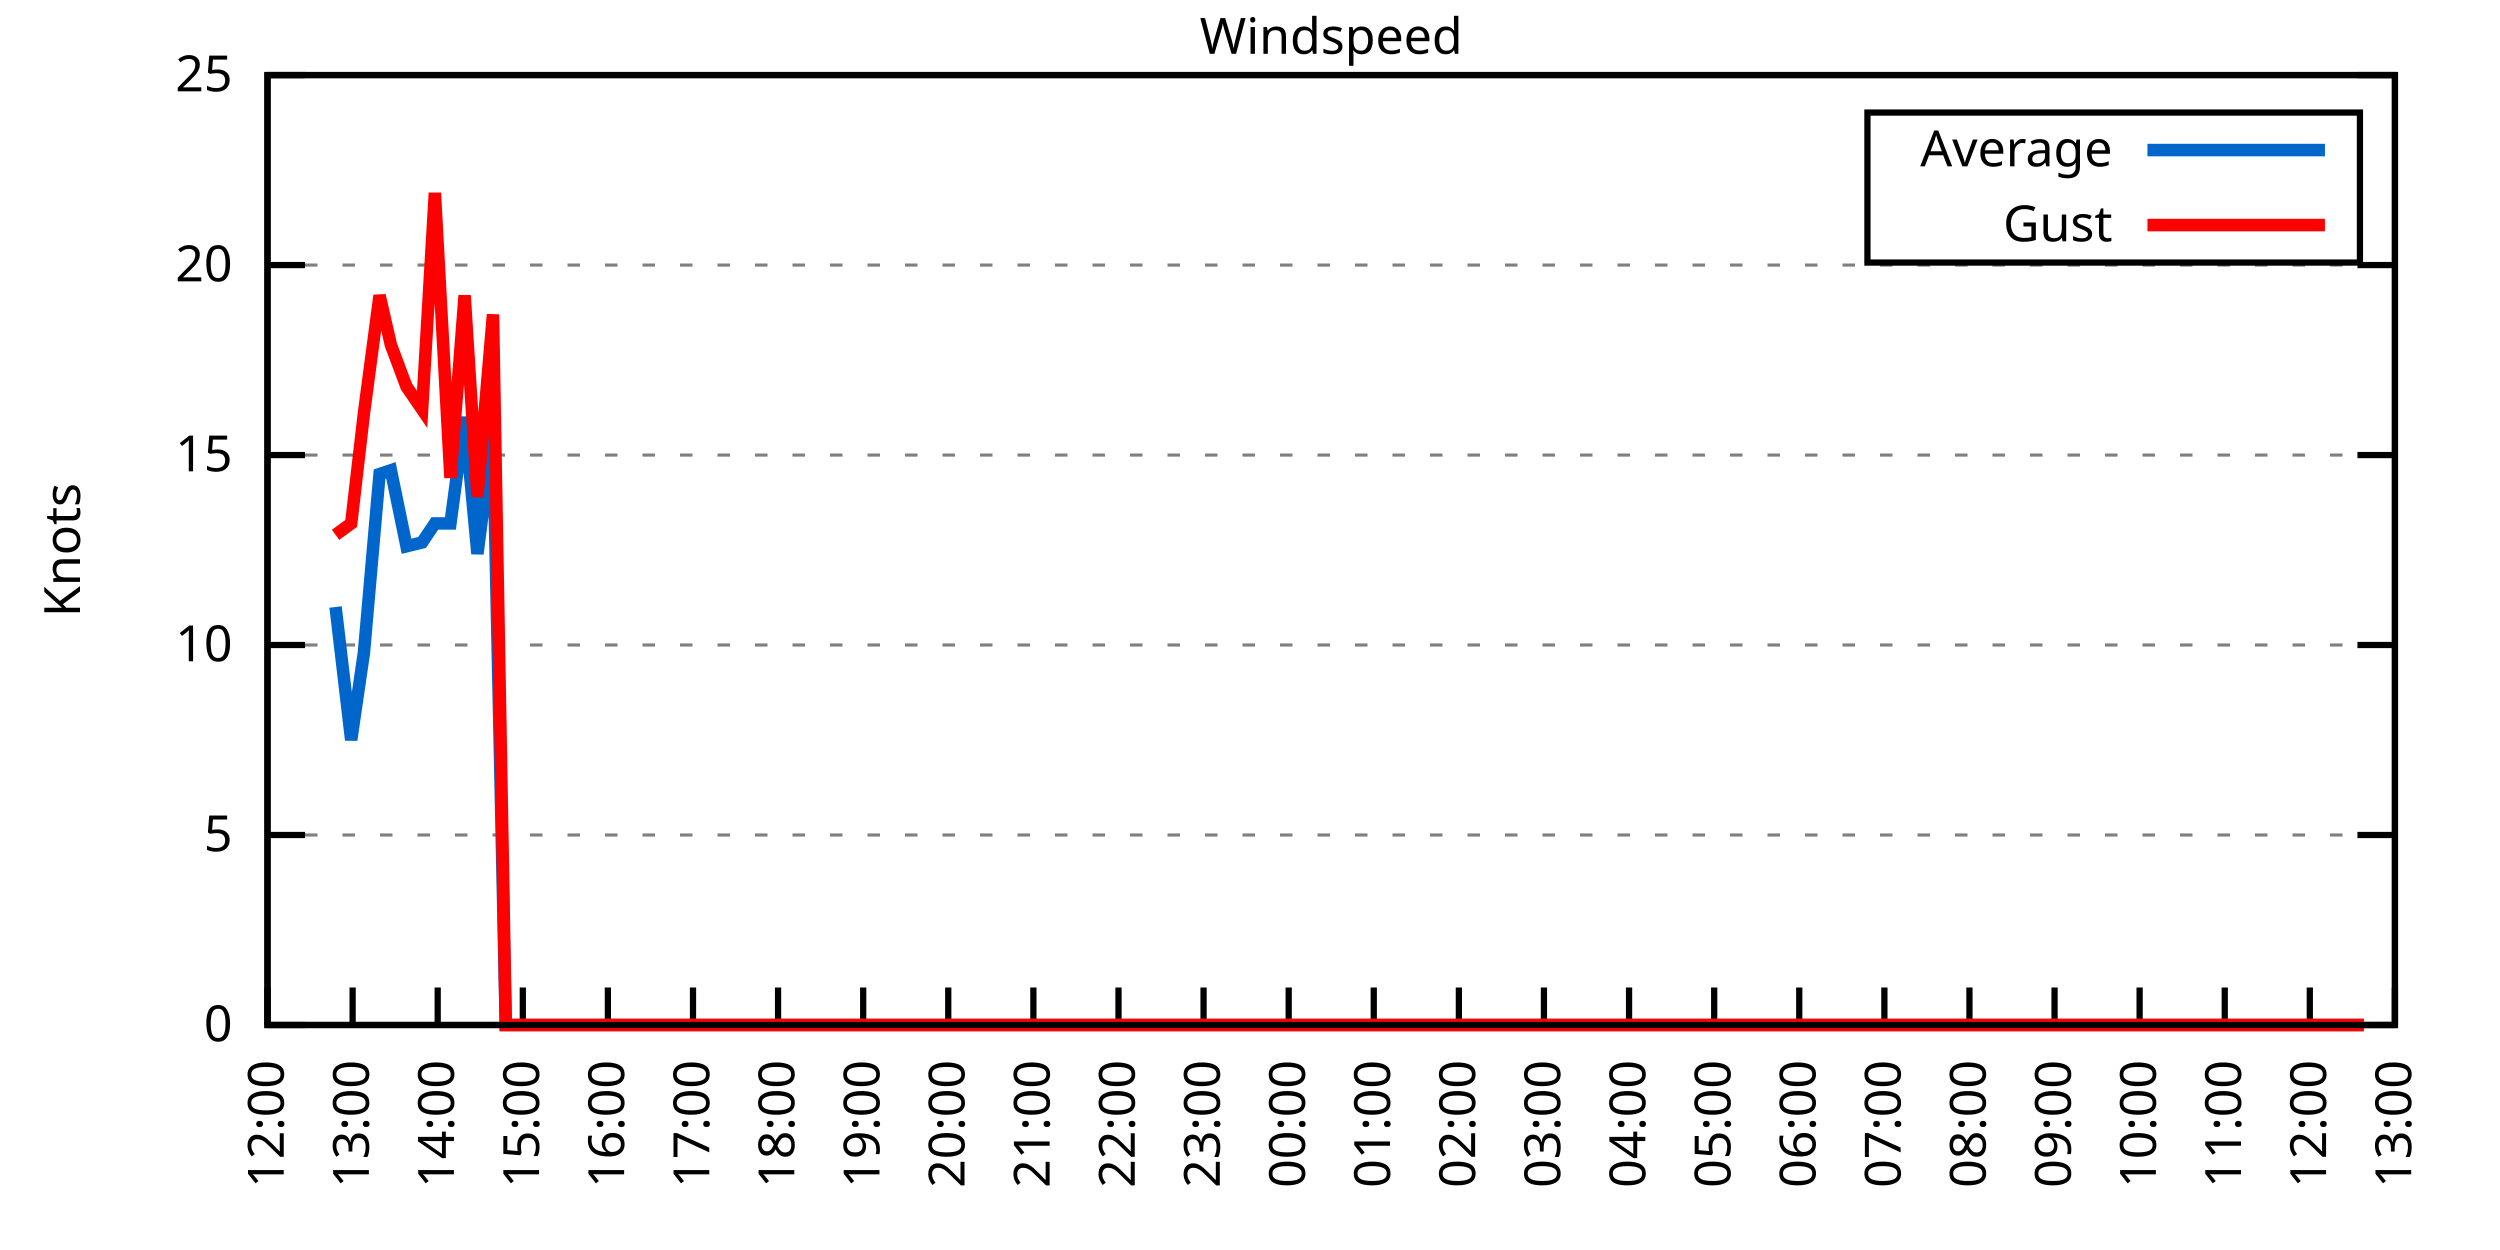
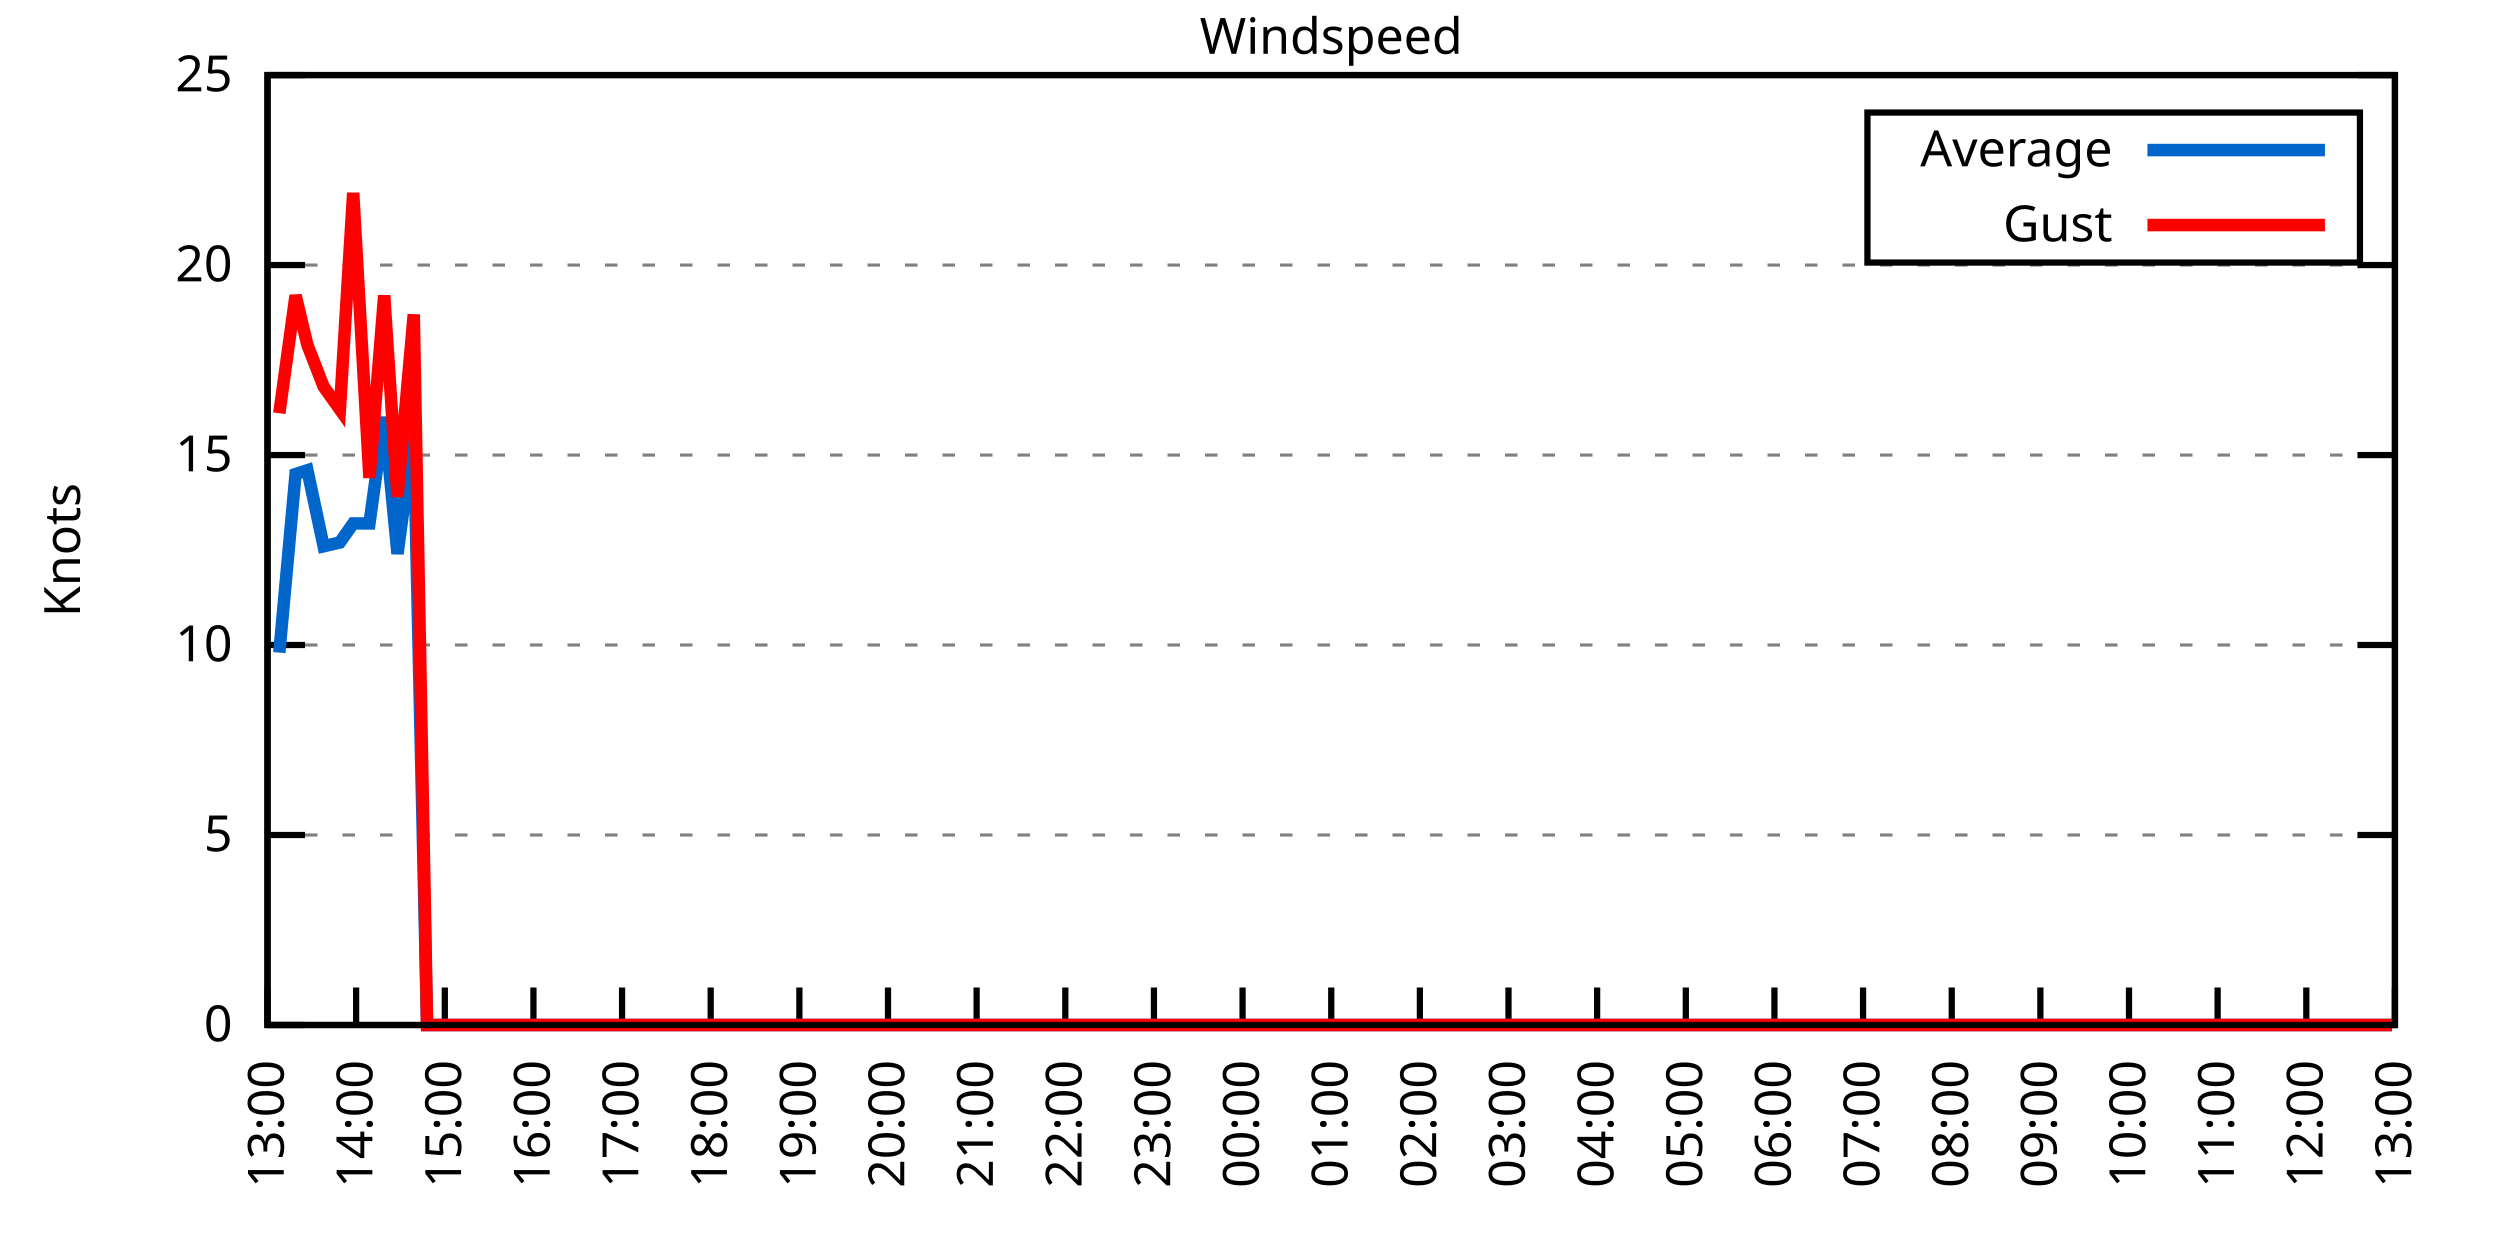
<svg xmlns="http://www.w3.org/2000/svg" xmlns:xlink="http://www.w3.org/1999/xlink" width="400" height="200" viewBox="0 0 400 200">
  <g id="gnuplot_canvas">
    <rect x="0" y="0" width="400" height="200" fill="none" />
    <defs>
      <circle id="gpDot" r="0.5" stroke-width="0.5" stroke="currentColor" />
      <path id="gpPt0" stroke-width="0.333" stroke="currentColor" d="M-1,0 h2 M0,-1 v2" />
      <path id="gpPt1" stroke-width="0.333" stroke="currentColor" d="M-1,-1 L1,1 M1,-1 L-1,1" />
      <path id="gpPt2" stroke-width="0.333" stroke="currentColor" d="M-1,0 L1,0 M0,-1 L0,1 M-1,-1 L1,1 M-1,1 L1,-1" />
      <rect id="gpPt3" stroke-width="0.333" stroke="currentColor" x="-1" y="-1" width="2" height="2" />
      <rect id="gpPt4" stroke-width="0.333" stroke="currentColor" fill="currentColor" x="-1" y="-1" width="2" height="2" />
      <circle id="gpPt5" stroke-width="0.333" stroke="currentColor" cx="0" cy="0" r="1" />
      <use xlink:href="#gpPt5" id="gpPt6" fill="currentColor" stroke="none" />
      <path id="gpPt7" stroke-width="0.333" stroke="currentColor" d="M0,-1.33 L-1.33,0.67 L1.33,0.67 z" />
      <use xlink:href="#gpPt7" id="gpPt8" fill="currentColor" stroke="none" />
      <use xlink:href="#gpPt7" id="gpPt9" stroke="currentColor" transform="rotate(180)" />
      <use xlink:href="#gpPt9" id="gpPt10" fill="currentColor" stroke="none" />
      <use xlink:href="#gpPt3" id="gpPt11" stroke="currentColor" transform="rotate(45)" />
      <use xlink:href="#gpPt11" id="gpPt12" fill="currentColor" stroke="none" />
      <path id="gpPt13" stroke-width="0.333" stroke="currentColor" d="M0,1.330 L1.265,0.411 L0.782,-1.067 L-0.782,-1.076 L-1.265,0.411 z" />
      <use xlink:href="#gpPt13" id="gpPt14" fill="currentColor" stroke="none" />
      <filter id="textbox" filterUnits="objectBoundingBox" x="0" y="0" height="1" width="1">
        <feFlood flood-color="white" flood-opacity="1" result="bgnd" />
        <feComposite in="SourceGraphic" in2="bgnd" operator="atop" />
      </filter>
      <filter id="greybox" filterUnits="objectBoundingBox" x="0" y="0" height="1" width="1">
        <feFlood flood-color="lightgrey" flood-opacity="1" result="grey" />
        <feComposite in="SourceGraphic" in2="grey" operator="atop" />
      </filter>
    </defs>
    <g fill="none" color="white" stroke="currentColor" stroke-width="1.00" stroke-linecap="butt" stroke-linejoin="miter">
</g>
    <g fill="none" color="black" stroke="currentColor" stroke-width="1.00" stroke-linecap="butt" stroke-linejoin="miter">
      <g stroke="none" shape-rendering="crispEdges">
        <polygon fill="rgb(255, 255, 255)" points="42.80,164.00 383.18,164.00 383.18,12.02 42.80,12.02 " />
      </g>
    </g>
    <g fill="none" color="black" stroke="currentColor" stroke-width="1.00" stroke-linecap="butt" stroke-linejoin="miter">
</g>
    <g fill="none" color="black" stroke="black" stroke-width="0.50" stroke-linecap="butt" stroke-linejoin="miter">
</g>
    <g fill="none" color="gray" stroke="currentColor" stroke-width="0.50" stroke-linecap="butt" stroke-linejoin="miter">
      <path stroke="gray" stroke-dasharray="2,4" class="gridline" d="M42.80,164.00 L383.19,164.00  " />
    </g>
    <g fill="none" color="gray" stroke="gray" stroke-width="1.00" stroke-linecap="butt" stroke-linejoin="miter">
</g>
    <g fill="none" color="black" stroke="currentColor" stroke-width="1.00" stroke-linecap="butt" stroke-linejoin="miter">
      <path stroke="black" d="M42.80,164.00 L48.80,164.00 M383.19,164.00 L377.19,164.00  " />
      <g transform="translate(37.20,166.60)" stroke="none" fill="black" font-family="Sans" font-size="8.00" text-anchor="end">
        <text>
          <tspan font-family="Sans"> 0</tspan>
        </text>
      </g>
    </g>
    <g fill="none" color="black" stroke="currentColor" stroke-width="1.00" stroke-linecap="butt" stroke-linejoin="miter">
</g>
    <g fill="none" color="black" stroke="black" stroke-width="0.50" stroke-linecap="butt" stroke-linejoin="miter">
</g>
    <g fill="none" color="gray" stroke="currentColor" stroke-width="0.50" stroke-linecap="butt" stroke-linejoin="miter">
      <path stroke="gray" stroke-dasharray="2,4" class="gridline" d="M42.80,133.60 L383.19,133.60  " />
    </g>
    <g fill="none" color="gray" stroke="gray" stroke-width="1.00" stroke-linecap="butt" stroke-linejoin="miter">
</g>
    <g fill="none" color="black" stroke="currentColor" stroke-width="1.00" stroke-linecap="butt" stroke-linejoin="miter">
      <path stroke="black" d="M42.80,133.60 L48.80,133.60 M383.19,133.60 L377.19,133.60  " />
      <g transform="translate(37.20,136.20)" stroke="none" fill="black" font-family="Sans" font-size="8.00" text-anchor="end">
        <text>
          <tspan font-family="Sans"> 5</tspan>
        </text>
      </g>
    </g>
    <g fill="none" color="black" stroke="currentColor" stroke-width="1.00" stroke-linecap="butt" stroke-linejoin="miter">
</g>
    <g fill="none" color="black" stroke="black" stroke-width="0.50" stroke-linecap="butt" stroke-linejoin="miter">
</g>
    <g fill="none" color="gray" stroke="currentColor" stroke-width="0.50" stroke-linecap="butt" stroke-linejoin="miter">
      <path stroke="gray" stroke-dasharray="2,4" class="gridline" d="M42.80,103.20 L383.19,103.20  " />
    </g>
    <g fill="none" color="gray" stroke="gray" stroke-width="1.00" stroke-linecap="butt" stroke-linejoin="miter">
</g>
    <g fill="none" color="black" stroke="currentColor" stroke-width="1.00" stroke-linecap="butt" stroke-linejoin="miter">
      <path stroke="black" d="M42.80,103.20 L48.80,103.20 M383.19,103.20 L377.19,103.20  " />
      <g transform="translate(37.20,105.80)" stroke="none" fill="black" font-family="Sans" font-size="8.00" text-anchor="end">
        <text>
          <tspan font-family="Sans"> 10</tspan>
        </text>
      </g>
    </g>
    <g fill="none" color="black" stroke="currentColor" stroke-width="1.00" stroke-linecap="butt" stroke-linejoin="miter">
</g>
    <g fill="none" color="black" stroke="black" stroke-width="0.50" stroke-linecap="butt" stroke-linejoin="miter">
</g>
    <g fill="none" color="gray" stroke="currentColor" stroke-width="0.50" stroke-linecap="butt" stroke-linejoin="miter">
      <path stroke="gray" stroke-dasharray="2,4" class="gridline" d="M42.80,72.81 L383.19,72.81  " />
    </g>
    <g fill="none" color="gray" stroke="gray" stroke-width="1.00" stroke-linecap="butt" stroke-linejoin="miter">
</g>
    <g fill="none" color="black" stroke="currentColor" stroke-width="1.00" stroke-linecap="butt" stroke-linejoin="miter">
      <path stroke="black" d="M42.80,72.81 L48.80,72.81 M383.19,72.81 L377.19,72.81  " />
      <g transform="translate(37.20,75.41)" stroke="none" fill="black" font-family="Sans" font-size="8.00" text-anchor="end">
        <text>
          <tspan font-family="Sans"> 15</tspan>
        </text>
      </g>
    </g>
    <g fill="none" color="black" stroke="currentColor" stroke-width="1.00" stroke-linecap="butt" stroke-linejoin="miter">
</g>
    <g fill="none" color="black" stroke="black" stroke-width="0.50" stroke-linecap="butt" stroke-linejoin="miter">
</g>
    <g fill="none" color="gray" stroke="currentColor" stroke-width="0.50" stroke-linecap="butt" stroke-linejoin="miter">
      <path stroke="gray" stroke-dasharray="2,4" class="gridline" d="M42.80,42.41 L383.19,42.41  " />
    </g>
    <g fill="none" color="gray" stroke="gray" stroke-width="1.00" stroke-linecap="butt" stroke-linejoin="miter">
</g>
    <g fill="none" color="black" stroke="currentColor" stroke-width="1.00" stroke-linecap="butt" stroke-linejoin="miter">
      <path stroke="black" d="M42.80,42.41 L48.80,42.41 M383.19,42.41 L377.19,42.41  " />
      <g transform="translate(37.20,45.01)" stroke="none" fill="black" font-family="Sans" font-size="8.00" text-anchor="end">
        <text>
          <tspan font-family="Sans"> 20</tspan>
        </text>
      </g>
    </g>
    <g fill="none" color="black" stroke="currentColor" stroke-width="1.00" stroke-linecap="butt" stroke-linejoin="miter">
</g>
    <g fill="none" color="black" stroke="black" stroke-width="0.50" stroke-linecap="butt" stroke-linejoin="miter">
</g>
    <g fill="none" color="gray" stroke="currentColor" stroke-width="0.50" stroke-linecap="butt" stroke-linejoin="miter">
      <path stroke="gray" stroke-dasharray="2,4" class="gridline" d="M42.80,12.01 L383.19,12.01  " />
    </g>
    <g fill="none" color="gray" stroke="gray" stroke-width="1.00" stroke-linecap="butt" stroke-linejoin="miter">
</g>
    <g fill="none" color="black" stroke="currentColor" stroke-width="1.00" stroke-linecap="butt" stroke-linejoin="miter">
      <path stroke="black" d="M42.80,12.01 L48.80,12.01 M383.19,12.01 L377.19,12.01  " />
      <g transform="translate(37.20,14.61)" stroke="none" fill="black" font-family="Sans" font-size="8.00" text-anchor="end">
        <text>
          <tspan font-family="Sans"> 25</tspan>
        </text>
      </g>
    </g>
    <g fill="none" color="black" stroke="currentColor" stroke-width="1.00" stroke-linecap="butt" stroke-linejoin="miter">
      <path stroke="black" d="M42.80,164.00 L42.80,158.00  " />
      <g transform="translate(45.40,169.60) rotate(270.00)" stroke="none" fill="black" font-family="Sans" font-size="8.00" text-anchor="end">
        <text>
-           <tspan font-family="Sans">12:00</tspan>
-         </text>
-       </g>
-     </g>
-     <g fill="none" color="black" stroke="currentColor" stroke-width="1.00" stroke-linecap="butt" stroke-linejoin="miter">
-       <path stroke="black" d="M56.42,164.00 L56.42,158.00  " />
-       <g transform="translate(59.02,169.60) rotate(270.00)" stroke="none" fill="black" font-family="Sans" font-size="8.00" text-anchor="end">
-         <text>
          <tspan font-family="Sans">13:00</tspan>
        </text>
      </g>
    </g>
    <g fill="none" color="black" stroke="currentColor" stroke-width="1.00" stroke-linecap="butt" stroke-linejoin="miter">
-       <path stroke="black" d="M70.03,164.00 L70.03,158.00  " />
-       <g transform="translate(72.63,169.60) rotate(270.00)" stroke="none" fill="black" font-family="Sans" font-size="8.00" text-anchor="end">
+       <path stroke="black" d="M56.98,164.00 L56.98,158.00  " />
+       <g transform="translate(59.58,169.60) rotate(270.00)" stroke="none" fill="black" font-family="Sans" font-size="8.00" text-anchor="end">
        <text>
          <tspan font-family="Sans">14:00</tspan>
        </text>
      </g>
    </g>
    <g fill="none" color="black" stroke="currentColor" stroke-width="1.00" stroke-linecap="butt" stroke-linejoin="miter">
-       <path stroke="black" d="M83.65,164.00 L83.65,158.00  " />
-       <g transform="translate(86.25,169.60) rotate(270.00)" stroke="none" fill="black" font-family="Sans" font-size="8.00" text-anchor="end">
+       <path stroke="black" d="M71.17,164.00 L71.17,158.00  " />
+       <g transform="translate(73.77,169.60) rotate(270.00)" stroke="none" fill="black" font-family="Sans" font-size="8.00" text-anchor="end">
        <text>
          <tspan font-family="Sans">15:00</tspan>
        </text>
      </g>
    </g>
    <g fill="none" color="black" stroke="currentColor" stroke-width="1.00" stroke-linecap="butt" stroke-linejoin="miter">
-       <path stroke="black" d="M97.26,164.00 L97.26,158.00  " />
-       <g transform="translate(99.86,169.60) rotate(270.00)" stroke="none" fill="black" font-family="Sans" font-size="8.00" text-anchor="end">
+       <path stroke="black" d="M85.35,164.00 L85.35,158.00  " />
+       <g transform="translate(87.95,169.60) rotate(270.00)" stroke="none" fill="black" font-family="Sans" font-size="8.00" text-anchor="end">
        <text>
          <tspan font-family="Sans">16:00</tspan>
        </text>
      </g>
    </g>
    <g fill="none" color="black" stroke="currentColor" stroke-width="1.00" stroke-linecap="butt" stroke-linejoin="miter">
-       <path stroke="black" d="M110.88,164.00 L110.88,158.00  " />
-       <g transform="translate(113.48,169.60) rotate(270.00)" stroke="none" fill="black" font-family="Sans" font-size="8.00" text-anchor="end">
+       <path stroke="black" d="M99.53,164.00 L99.53,158.00  " />
+       <g transform="translate(102.13,169.60) rotate(270.00)" stroke="none" fill="black" font-family="Sans" font-size="8.00" text-anchor="end">
        <text>
          <tspan font-family="Sans">17:00</tspan>
        </text>
      </g>
    </g>
    <g fill="none" color="black" stroke="currentColor" stroke-width="1.00" stroke-linecap="butt" stroke-linejoin="miter">
-       <path stroke="black" d="M124.49,164.00 L124.49,158.00  " />
-       <g transform="translate(127.09,169.60) rotate(270.00)" stroke="none" fill="black" font-family="Sans" font-size="8.00" text-anchor="end">
+       <path stroke="black" d="M113.71,164.00 L113.71,158.00  " />
+       <g transform="translate(116.31,169.60) rotate(270.00)" stroke="none" fill="black" font-family="Sans" font-size="8.00" text-anchor="end">
        <text>
          <tspan font-family="Sans">18:00</tspan>
        </text>
      </g>
    </g>
    <g fill="none" color="black" stroke="currentColor" stroke-width="1.00" stroke-linecap="butt" stroke-linejoin="miter">
-       <path stroke="black" d="M138.11,164.00 L138.11,158.00  " />
-       <g transform="translate(140.71,169.60) rotate(270.00)" stroke="none" fill="black" font-family="Sans" font-size="8.00" text-anchor="end">
+       <path stroke="black" d="M127.90,164.00 L127.90,158.00  " />
+       <g transform="translate(130.50,169.60) rotate(270.00)" stroke="none" fill="black" font-family="Sans" font-size="8.00" text-anchor="end">
        <text>
          <tspan font-family="Sans">19:00</tspan>
        </text>
      </g>
    </g>
    <g fill="none" color="black" stroke="currentColor" stroke-width="1.00" stroke-linecap="butt" stroke-linejoin="miter">
-       <path stroke="black" d="M151.72,164.00 L151.72,158.00  " />
-       <g transform="translate(154.32,169.60) rotate(270.00)" stroke="none" fill="black" font-family="Sans" font-size="8.00" text-anchor="end">
+       <path stroke="black" d="M142.08,164.00 L142.08,158.00  " />
+       <g transform="translate(144.68,169.60) rotate(270.00)" stroke="none" fill="black" font-family="Sans" font-size="8.00" text-anchor="end">
        <text>
          <tspan font-family="Sans">20:00</tspan>
        </text>
      </g>
    </g>
    <g fill="none" color="black" stroke="currentColor" stroke-width="1.00" stroke-linecap="butt" stroke-linejoin="miter">
-       <path stroke="black" d="M165.34,164.00 L165.34,158.00  " />
-       <g transform="translate(167.94,169.60) rotate(270.00)" stroke="none" fill="black" font-family="Sans" font-size="8.00" text-anchor="end">
+       <path stroke="black" d="M156.26,164.00 L156.26,158.00  " />
+       <g transform="translate(158.86,169.60) rotate(270.00)" stroke="none" fill="black" font-family="Sans" font-size="8.00" text-anchor="end">
        <text>
          <tspan font-family="Sans">21:00</tspan>
        </text>
      </g>
    </g>
    <g fill="none" color="black" stroke="currentColor" stroke-width="1.00" stroke-linecap="butt" stroke-linejoin="miter">
-       <path stroke="black" d="M178.96,164.00 L178.96,158.00  " />
-       <g transform="translate(181.56,169.60) rotate(270.00)" stroke="none" fill="black" font-family="Sans" font-size="8.00" text-anchor="end">
+       <path stroke="black" d="M170.45,164.00 L170.45,158.00  " />
+       <g transform="translate(173.05,169.60) rotate(270.00)" stroke="none" fill="black" font-family="Sans" font-size="8.00" text-anchor="end">
        <text>
          <tspan font-family="Sans">22:00</tspan>
        </text>
      </g>
    </g>
    <g fill="none" color="black" stroke="currentColor" stroke-width="1.00" stroke-linecap="butt" stroke-linejoin="miter">
-       <path stroke="black" d="M192.57,164.00 L192.57,158.00  " />
-       <g transform="translate(195.17,169.60) rotate(270.00)" stroke="none" fill="black" font-family="Sans" font-size="8.00" text-anchor="end">
+       <path stroke="black" d="M184.63,164.00 L184.63,158.00  " />
+       <g transform="translate(187.23,169.60) rotate(270.00)" stroke="none" fill="black" font-family="Sans" font-size="8.00" text-anchor="end">
        <text>
          <tspan font-family="Sans">23:00</tspan>
        </text>
      </g>
    </g>
    <g fill="none" color="black" stroke="currentColor" stroke-width="1.00" stroke-linecap="butt" stroke-linejoin="miter">
-       <path stroke="black" d="M206.19,164.00 L206.19,158.00  " />
-       <g transform="translate(208.79,169.60) rotate(270.00)" stroke="none" fill="black" font-family="Sans" font-size="8.00" text-anchor="end">
+       <path stroke="black" d="M198.81,164.00 L198.81,158.00  " />
+       <g transform="translate(201.41,169.60) rotate(270.00)" stroke="none" fill="black" font-family="Sans" font-size="8.00" text-anchor="end">
        <text>
          <tspan font-family="Sans">00:00</tspan>
        </text>
      </g>
    </g>
    <g fill="none" color="black" stroke="currentColor" stroke-width="1.00" stroke-linecap="butt" stroke-linejoin="miter">
-       <path stroke="black" d="M219.80,164.00 L219.80,158.00  " />
-       <g transform="translate(222.40,169.60) rotate(270.00)" stroke="none" fill="black" font-family="Sans" font-size="8.00" text-anchor="end">
+       <path stroke="black" d="M213.00,164.00 L213.00,158.00  " />
+       <g transform="translate(215.60,169.60) rotate(270.00)" stroke="none" fill="black" font-family="Sans" font-size="8.00" text-anchor="end">
        <text>
          <tspan font-family="Sans">01:00</tspan>
        </text>
      </g>
    </g>
    <g fill="none" color="black" stroke="currentColor" stroke-width="1.00" stroke-linecap="butt" stroke-linejoin="miter">
-       <path stroke="black" d="M233.42,164.00 L233.42,158.00  " />
-       <g transform="translate(236.02,169.60) rotate(270.00)" stroke="none" fill="black" font-family="Sans" font-size="8.00" text-anchor="end">
+       <path stroke="black" d="M227.18,164.00 L227.18,158.00  " />
+       <g transform="translate(229.78,169.60) rotate(270.00)" stroke="none" fill="black" font-family="Sans" font-size="8.00" text-anchor="end">
        <text>
          <tspan font-family="Sans">02:00</tspan>
        </text>
      </g>
    </g>
    <g fill="none" color="black" stroke="currentColor" stroke-width="1.00" stroke-linecap="butt" stroke-linejoin="miter">
-       <path stroke="black" d="M247.03,164.00 L247.03,158.00  " />
-       <g transform="translate(249.63,169.60) rotate(270.00)" stroke="none" fill="black" font-family="Sans" font-size="8.00" text-anchor="end">
+       <path stroke="black" d="M241.36,164.00 L241.36,158.00  " />
+       <g transform="translate(243.96,169.60) rotate(270.00)" stroke="none" fill="black" font-family="Sans" font-size="8.00" text-anchor="end">
        <text>
          <tspan font-family="Sans">03:00</tspan>
        </text>
      </g>
    </g>
    <g fill="none" color="black" stroke="currentColor" stroke-width="1.00" stroke-linecap="butt" stroke-linejoin="miter">
-       <path stroke="black" d="M260.65,164.00 L260.65,158.00  " />
-       <g transform="translate(263.25,169.60) rotate(270.00)" stroke="none" fill="black" font-family="Sans" font-size="8.00" text-anchor="end">
+       <path stroke="black" d="M255.54,164.00 L255.54,158.00  " />
+       <g transform="translate(258.14,169.60) rotate(270.00)" stroke="none" fill="black" font-family="Sans" font-size="8.00" text-anchor="end">
        <text>
          <tspan font-family="Sans">04:00</tspan>
        </text>
      </g>
    </g>
    <g fill="none" color="black" stroke="currentColor" stroke-width="1.00" stroke-linecap="butt" stroke-linejoin="miter">
-       <path stroke="black" d="M274.27,164.00 L274.27,158.00  " />
-       <g transform="translate(276.87,169.60) rotate(270.00)" stroke="none" fill="black" font-family="Sans" font-size="8.00" text-anchor="end">
+       <path stroke="black" d="M269.73,164.00 L269.73,158.00  " />
+       <g transform="translate(272.33,169.60) rotate(270.00)" stroke="none" fill="black" font-family="Sans" font-size="8.00" text-anchor="end">
        <text>
          <tspan font-family="Sans">05:00</tspan>
        </text>
      </g>
    </g>
    <g fill="none" color="black" stroke="currentColor" stroke-width="1.00" stroke-linecap="butt" stroke-linejoin="miter">
-       <path stroke="black" d="M287.88,164.00 L287.88,158.00  " />
-       <g transform="translate(290.48,169.60) rotate(270.00)" stroke="none" fill="black" font-family="Sans" font-size="8.00" text-anchor="end">
+       <path stroke="black" d="M283.91,164.00 L283.91,158.00  " />
+       <g transform="translate(286.51,169.60) rotate(270.00)" stroke="none" fill="black" font-family="Sans" font-size="8.00" text-anchor="end">
        <text>
          <tspan font-family="Sans">06:00</tspan>
        </text>
      </g>
    </g>
    <g fill="none" color="black" stroke="currentColor" stroke-width="1.00" stroke-linecap="butt" stroke-linejoin="miter">
-       <path stroke="black" d="M301.50,164.00 L301.50,158.00  " />
-       <g transform="translate(304.10,169.60) rotate(270.00)" stroke="none" fill="black" font-family="Sans" font-size="8.00" text-anchor="end">
+       <path stroke="black" d="M298.09,164.00 L298.09,158.00  " />
+       <g transform="translate(300.69,169.60) rotate(270.00)" stroke="none" fill="black" font-family="Sans" font-size="8.00" text-anchor="end">
        <text>
          <tspan font-family="Sans">07:00</tspan>
        </text>
      </g>
    </g>
    <g fill="none" color="black" stroke="currentColor" stroke-width="1.00" stroke-linecap="butt" stroke-linejoin="miter">
-       <path stroke="black" d="M315.11,164.00 L315.11,158.00  " />
-       <g transform="translate(317.71,169.60) rotate(270.00)" stroke="none" fill="black" font-family="Sans" font-size="8.00" text-anchor="end">
+       <path stroke="black" d="M312.28,164.00 L312.28,158.00  " />
+       <g transform="translate(314.88,169.60) rotate(270.00)" stroke="none" fill="black" font-family="Sans" font-size="8.00" text-anchor="end">
        <text>
          <tspan font-family="Sans">08:00</tspan>
        </text>
      </g>
    </g>
    <g fill="none" color="black" stroke="currentColor" stroke-width="1.00" stroke-linecap="butt" stroke-linejoin="miter">
-       <path stroke="black" d="M328.73,164.00 L328.73,158.00  " />
-       <g transform="translate(331.33,169.60) rotate(270.00)" stroke="none" fill="black" font-family="Sans" font-size="8.00" text-anchor="end">
+       <path stroke="black" d="M326.46,164.00 L326.46,158.00  " />
+       <g transform="translate(329.06,169.60) rotate(270.00)" stroke="none" fill="black" font-family="Sans" font-size="8.00" text-anchor="end">
        <text>
          <tspan font-family="Sans">09:00</tspan>
        </text>
      </g>
    </g>
    <g fill="none" color="black" stroke="currentColor" stroke-width="1.00" stroke-linecap="butt" stroke-linejoin="miter">
-       <path stroke="black" d="M342.34,164.00 L342.34,158.00  " />
-       <g transform="translate(344.94,169.60) rotate(270.00)" stroke="none" fill="black" font-family="Sans" font-size="8.00" text-anchor="end">
+       <path stroke="black" d="M340.64,164.00 L340.64,158.00  " />
+       <g transform="translate(343.24,169.60) rotate(270.00)" stroke="none" fill="black" font-family="Sans" font-size="8.00" text-anchor="end">
        <text>
          <tspan font-family="Sans">10:00</tspan>
        </text>
      </g>
    </g>
    <g fill="none" color="black" stroke="currentColor" stroke-width="1.00" stroke-linecap="butt" stroke-linejoin="miter">
-       <path stroke="black" d="M355.96,164.00 L355.96,158.00  " />
-       <g transform="translate(358.56,169.60) rotate(270.00)" stroke="none" fill="black" font-family="Sans" font-size="8.00" text-anchor="end">
+       <path stroke="black" d="M354.82,164.00 L354.82,158.00  " />
+       <g transform="translate(357.42,169.60) rotate(270.00)" stroke="none" fill="black" font-family="Sans" font-size="8.00" text-anchor="end">
        <text>
          <tspan font-family="Sans">11:00</tspan>
        </text>
      </g>
    </g>
    <g fill="none" color="black" stroke="currentColor" stroke-width="1.00" stroke-linecap="butt" stroke-linejoin="miter">
-       <path stroke="black" d="M369.57,164.00 L369.57,158.00  " />
-       <g transform="translate(372.17,169.60) rotate(270.00)" stroke="none" fill="black" font-family="Sans" font-size="8.00" text-anchor="end">
+       <path stroke="black" d="M369.01,164.00 L369.01,158.00  " />
+       <g transform="translate(371.61,169.60) rotate(270.00)" stroke="none" fill="black" font-family="Sans" font-size="8.00" text-anchor="end">
        <text>
          <tspan font-family="Sans">12:00</tspan>
        </text>
      </g>
    </g>
    <g fill="none" color="black" stroke="currentColor" stroke-width="1.00" stroke-linecap="butt" stroke-linejoin="miter">
      <path stroke="black" d="M383.19,164.00 L383.19,158.00  " />
      <g transform="translate(385.79,169.60) rotate(270.00)" stroke="none" fill="black" font-family="Sans" font-size="8.00" text-anchor="end">
        <text>
          <tspan font-family="Sans">13:00</tspan>
        </text>
      </g>
    </g>
    <g fill="none" color="black" stroke="currentColor" stroke-width="1.00" stroke-linecap="butt" stroke-linejoin="miter">
</g>
    <g fill="none" color="black" stroke="currentColor" stroke-width="1.00" stroke-linecap="butt" stroke-linejoin="miter">
      <path stroke="black" d="M42.80,12.01 L42.80,164.00 L383.19,164.00 L383.19,12.01 L42.80,12.01 Z  " />
    </g>
    <g fill="none" color="black" stroke="currentColor" stroke-width="1.00" stroke-linecap="butt" stroke-linejoin="miter">
</g>
    <g fill="none" color="black" stroke="currentColor" stroke-width="1.00" stroke-linecap="butt" stroke-linejoin="miter">
      <path stroke="black" d="M298.79,42.01 L298.79,18.01 L377.59,18.01 L377.59,42.01 L298.79,42.01 Z  " />
    </g>
    <g id="Windspeed_plot_1">
      <g fill="none" color="white" stroke="black" stroke-width="2.00" stroke-linecap="butt" stroke-linejoin="miter">
</g>
      <g fill="none" color="black" stroke="currentColor" stroke-width="2.00" stroke-linecap="butt" stroke-linejoin="miter">
        <g transform="translate(337.99,26.61)" stroke="none" fill="black" font-family="Sans" font-size="8.00" text-anchor="end">
          <text>
            <tspan font-family="Sans">Average</tspan>
          </text>
        </g>
      </g>
      <g fill="none" color="black" stroke="currentColor" stroke-width="2.00" stroke-linecap="butt" stroke-linejoin="miter">
-         <path stroke="rgb(  0, 102, 204)" d="M343.59,24.01 L371.99,24.01 M53.69,97.12 L56.19,118.40 L58.23,104.42 L60.73,75.85 L62.54,75.24 L65.04,87.40   L67.54,86.79 L69.58,83.75 L72.07,83.75 L74.34,66.73 L76.39,88.61 L78.88,69.16 L80.92,164.00 L83.42,164.00   L85.69,164.00 L87.96,164.00 L90.23,164.00 L92.50,164.00 L94.54,164.00 L96.81,164.00 L99.08,164.00 L101.35,164.00   L103.84,164.00 L105.89,164.00 L108.15,164.00 L110.42,164.00 L112.92,164.00 L114.96,164.00 L117.46,164.00 L119.73,164.00   L122.00,164.00 L124.04,164.00 L126.54,164.00 L128.58,164.00 L131.07,164.00 L133.12,164.00 L135.61,164.00 L137.88,164.00   L139.92,164.00 L142.19,164.00 L144.46,164.00 L146.96,164.00 L149.23,164.00 L151.27,164.00 L153.54,164.00 L156.04,164.00   L158.08,164.00 L160.57,164.00 L162.84,164.00 L164.89,164.00 L167.38,164.00 L169.65,164.00 L171.69,164.00 L173.96,164.00   L176.46,164.00 L178.50,164.00 L180.77,164.00 L182.81,164.00 L185.31,164.00 L187.81,164.00 L189.85,164.00 L192.12,164.00   L194.61,164.00 L196.88,164.00 L199.15,164.00 L201.42,164.00 L203.69,164.00 L205.73,164.00 L208.23,164.00 L210.27,164.00   L212.77,164.00 L215.04,164.00 L217.31,164.00 L219.58,164.00 L221.39,164.00 L224.11,164.00 L226.38,164.00 L228.43,164.00   L230.70,164.00 L232.96,164.00 L235.46,164.00 L237.73,164.00 L239.77,164.00 L242.04,164.00 L244.54,164.00 L246.81,164.00   L248.85,164.00 L251.35,164.00 L253.39,164.00 L255.88,164.00 L257.93,164.00 L260.20,164.00 L262.47,164.00 L264.96,164.00   L267.00,164.00 L269.50,164.00 L271.77,164.00 L274.04,164.00 L276.31,164.00 L278.35,164.00 L280.85,164.00 L283.12,164.00   L285.38,164.00 L287.65,164.00 L289.70,164.00 L292.19,164.00 L294.46,164.00 L296.50,164.00 L298.77,164.00 L301.27,164.00   L303.31,164.00 L305.81,164.00 L307.85,164.00 L310.35,164.00 L312.39,164.00 L314.66,164.00 L316.93,164.00 L319.42,164.00   L321.24,164.00 L323.96,164.00 L326.23,164.00 L328.50,164.00 L330.54,164.00 L333.04,164.00 L335.31,164.00 L337.58,164.00   L339.85,164.00 L341.89,164.00 L344.39,164.00 L346.43,164.00 L348.92,164.00 L351.19,164.00 L353.46,164.00 L355.73,164.00   L357.77,164.00 L360.04,164.00 L362.54,164.00 L364.58,164.00 L367.08,164.00 L369.12,164.00 L371.62,164.00 L373.43,164.00   L375.93,164.00 L378.20,164.00  " />
+         <path stroke="rgb(  0, 102, 204)" d="M343.59,24.01 L371.99,24.01 M44.69,104.42 L47.29,75.85 L49.18,75.24 L51.78,87.40 L54.38,86.79 L56.51,83.75   L59.11,83.75 L61.47,66.73 L63.60,88.61 L66.20,69.16 L68.33,164.00 L70.93,164.00 L73.29,164.00 L75.66,164.00   L78.02,164.00 L80.38,164.00 L82.51,164.00 L84.88,164.00 L87.24,164.00 L89.60,164.00 L92.20,164.00 L94.33,164.00   L96.70,164.00 L99.06,164.00 L101.66,164.00 L103.79,164.00 L106.39,164.00 L108.75,164.00 L111.11,164.00 L113.24,164.00   L115.84,164.00 L117.97,164.00 L120.57,164.00 L122.70,164.00 L125.30,164.00 L127.66,164.00 L129.79,164.00 L132.15,164.00   L134.52,164.00 L137.12,164.00 L139.48,164.00 L141.61,164.00 L143.97,164.00 L146.57,164.00 L148.70,164.00 L151.30,164.00   L153.66,164.00 L155.79,164.00 L158.39,164.00 L160.75,164.00 L162.88,164.00 L165.25,164.00 L167.85,164.00 L169.97,164.00   L172.34,164.00 L174.46,164.00 L177.06,164.00 L179.67,164.00 L181.79,164.00 L184.16,164.00 L186.76,164.00 L189.12,164.00   L191.48,164.00 L193.85,164.00 L196.21,164.00 L198.34,164.00 L200.94,164.00 L203.07,164.00 L205.67,164.00 L208.03,164.00   L210.39,164.00 L212.76,164.00 L214.65,164.00 L217.49,164.00 L219.85,164.00 L221.98,164.00 L224.34,164.00 L226.71,164.00   L229.31,164.00 L231.67,164.00 L233.80,164.00 L236.16,164.00 L238.76,164.00 L241.12,164.00 L243.25,164.00 L245.85,164.00   L247.98,164.00 L250.58,164.00 L252.71,164.00 L255.07,164.00 L257.43,164.00 L260.04,164.00 L262.16,164.00 L264.76,164.00   L267.13,164.00 L269.49,164.00 L271.85,164.00 L273.98,164.00 L276.58,164.00 L278.95,164.00 L281.31,164.00 L283.67,164.00   L285.80,164.00 L288.40,164.00 L290.76,164.00 L292.89,164.00 L295.26,164.00 L297.86,164.00 L299.98,164.00 L302.58,164.00   L304.71,164.00 L307.31,164.00 L309.44,164.00 L311.80,164.00 L314.17,164.00 L316.77,164.00 L318.66,164.00 L321.49,164.00   L323.86,164.00 L326.22,164.00 L328.35,164.00 L330.95,164.00 L333.31,164.00 L335.68,164.00 L338.04,164.00 L340.17,164.00   L342.77,164.00 L344.90,164.00 L347.50,164.00 L349.86,164.00 L352.22,164.00 L354.59,164.00 L356.72,164.00 L359.08,164.00   L361.68,164.00 L363.81,164.00 L366.41,164.00 L368.53,164.00 L371.13,164.00 L373.03,164.00 L375.63,164.00 L377.99,164.00   L380.12,164.00 L382.72,164.00  " />
      </g>
    </g>
    <g id="Windspeed_plot_2">
      <g fill="none" color="black" stroke="currentColor" stroke-width="2.00" stroke-linecap="butt" stroke-linejoin="miter">
        <g transform="translate(337.99,38.61)" stroke="none" fill="black" font-family="Sans" font-size="8.00" text-anchor="end">
          <text>
            <tspan font-family="Sans">Gust</tspan>
          </text>
        </g>
      </g>
      <g fill="none" color="black" stroke="currentColor" stroke-width="2.00" stroke-linecap="butt" stroke-linejoin="miter">
-         <path stroke="rgb(255,   0,   0)" d="M343.59,36.01 L371.99,36.01 M53.69,85.57 L56.19,83.75 L58.23,66.12 L60.73,47.27 L62.54,55.18 L65.04,61.86   L67.54,65.51 L69.58,30.86 L72.07,76.45 L74.34,47.27 L76.39,79.49 L78.88,50.31 L80.92,164.00 L83.42,164.00   L85.69,164.00 L87.96,164.00 L90.23,164.00 L92.50,164.00 L94.54,164.00 L96.81,164.00 L99.08,164.00 L101.35,164.00   L103.84,164.00 L105.89,164.00 L108.15,164.00 L110.42,164.00 L112.92,164.00 L114.96,164.00 L117.46,164.00 L119.73,164.00   L122.00,164.00 L124.04,164.00 L126.54,164.00 L128.58,164.00 L131.07,164.00 L133.12,164.00 L135.61,164.00 L137.88,164.00   L139.92,164.00 L142.19,164.00 L144.46,164.00 L146.96,164.00 L149.23,164.00 L151.27,164.00 L153.54,164.00 L156.04,164.00   L158.08,164.00 L160.57,164.00 L162.84,164.00 L164.89,164.00 L167.38,164.00 L169.65,164.00 L171.69,164.00 L173.96,164.00   L176.46,164.00 L178.50,164.00 L180.77,164.00 L182.81,164.00 L185.31,164.00 L187.81,164.00 L189.85,164.00 L192.12,164.00   L194.61,164.00 L196.88,164.00 L199.15,164.00 L201.42,164.00 L203.69,164.00 L205.73,164.00 L208.23,164.00 L210.27,164.00   L212.77,164.00 L215.04,164.00 L217.31,164.00 L219.58,164.00 L221.39,164.00 L224.11,164.00 L226.38,164.00 L228.43,164.00   L230.70,164.00 L232.96,164.00 L235.46,164.00 L237.73,164.00 L239.77,164.00 L242.04,164.00 L244.54,164.00 L246.81,164.00   L248.85,164.00 L251.35,164.00 L253.39,164.00 L255.88,164.00 L257.93,164.00 L260.20,164.00 L262.47,164.00 L264.96,164.00   L267.00,164.00 L269.50,164.00 L271.77,164.00 L274.04,164.00 L276.31,164.00 L278.35,164.00 L280.85,164.00 L283.12,164.00   L285.38,164.00 L287.65,164.00 L289.70,164.00 L292.19,164.00 L294.46,164.00 L296.50,164.00 L298.77,164.00 L301.27,164.00   L303.31,164.00 L305.81,164.00 L307.85,164.00 L310.35,164.00 L312.39,164.00 L314.66,164.00 L316.93,164.00 L319.42,164.00   L321.24,164.00 L323.96,164.00 L326.23,164.00 L328.50,164.00 L330.54,164.00 L333.04,164.00 L335.31,164.00 L337.58,164.00   L339.85,164.00 L341.89,164.00 L344.39,164.00 L346.43,164.00 L348.92,164.00 L351.19,164.00 L353.46,164.00 L355.73,164.00   L357.77,164.00 L360.04,164.00 L362.54,164.00 L364.58,164.00 L367.08,164.00 L369.12,164.00 L371.62,164.00 L373.43,164.00   L375.93,164.00 L378.20,164.00  " />
+         <path stroke="rgb(255,   0,   0)" d="M343.59,36.01 L371.99,36.01 M44.69,66.12 L47.29,47.27 L49.18,55.18 L51.78,61.86 L54.38,65.51 L56.51,30.86   L59.11,76.45 L61.47,47.27 L63.60,79.49 L66.20,50.31 L68.33,164.00 L70.93,164.00 L73.29,164.00 L75.66,164.00   L78.02,164.00 L80.38,164.00 L82.51,164.00 L84.88,164.00 L87.24,164.00 L89.60,164.00 L92.20,164.00 L94.33,164.00   L96.70,164.00 L99.06,164.00 L101.66,164.00 L103.79,164.00 L106.39,164.00 L108.75,164.00 L111.11,164.00 L113.24,164.00   L115.84,164.00 L117.97,164.00 L120.57,164.00 L122.70,164.00 L125.30,164.00 L127.66,164.00 L129.79,164.00 L132.15,164.00   L134.52,164.00 L137.12,164.00 L139.48,164.00 L141.61,164.00 L143.97,164.00 L146.57,164.00 L148.70,164.00 L151.30,164.00   L153.66,164.00 L155.79,164.00 L158.39,164.00 L160.75,164.00 L162.88,164.00 L165.25,164.00 L167.85,164.00 L169.97,164.00   L172.34,164.00 L174.46,164.00 L177.06,164.00 L179.67,164.00 L181.79,164.00 L184.16,164.00 L186.76,164.00 L189.12,164.00   L191.48,164.00 L193.85,164.00 L196.21,164.00 L198.34,164.00 L200.94,164.00 L203.07,164.00 L205.67,164.00 L208.03,164.00   L210.39,164.00 L212.76,164.00 L214.65,164.00 L217.49,164.00 L219.85,164.00 L221.98,164.00 L224.34,164.00 L226.71,164.00   L229.31,164.00 L231.67,164.00 L233.80,164.00 L236.16,164.00 L238.76,164.00 L241.12,164.00 L243.25,164.00 L245.85,164.00   L247.98,164.00 L250.58,164.00 L252.71,164.00 L255.07,164.00 L257.43,164.00 L260.04,164.00 L262.16,164.00 L264.76,164.00   L267.13,164.00 L269.49,164.00 L271.85,164.00 L273.98,164.00 L276.58,164.00 L278.95,164.00 L281.31,164.00 L283.67,164.00   L285.80,164.00 L288.40,164.00 L290.76,164.00 L292.89,164.00 L295.26,164.00 L297.86,164.00 L299.98,164.00 L302.58,164.00   L304.71,164.00 L307.31,164.00 L309.44,164.00 L311.80,164.00 L314.17,164.00 L316.77,164.00 L318.66,164.00 L321.49,164.00   L323.86,164.00 L326.22,164.00 L328.35,164.00 L330.95,164.00 L333.31,164.00 L335.68,164.00 L338.04,164.00 L340.17,164.00   L342.77,164.00 L344.90,164.00 L347.50,164.00 L349.86,164.00 L352.22,164.00 L354.59,164.00 L356.72,164.00 L359.08,164.00   L361.68,164.00 L363.81,164.00 L366.41,164.00 L368.53,164.00 L371.13,164.00 L373.03,164.00 L375.63,164.00 L377.99,164.00   L380.12,164.00 L382.72,164.00  " />
      </g>
    </g>
    <g fill="none" color="black" stroke="currentColor" stroke-width="2.00" stroke-linecap="butt" stroke-linejoin="miter">
</g>
    <g fill="none" color="black" stroke="black" stroke-width="1.00" stroke-linecap="butt" stroke-linejoin="miter">
</g>
    <g fill="none" color="black" stroke="currentColor" stroke-width="1.00" stroke-linecap="butt" stroke-linejoin="miter">
      <path stroke="black" d="M42.80,12.01 L42.80,164.00 L383.19,164.00 L383.19,12.01 L42.80,12.01 Z  " />
      <g transform="translate(12.80,88.01) rotate(270.00)" stroke="none" fill="black" font-family="Sans" font-size="8.00" text-anchor="middle">
        <text>
          <tspan font-family="Sans">Knots</tspan>
        </text>
      </g>
    </g>
    <g fill="none" color="black" stroke="currentColor" stroke-width="1.00" stroke-linecap="butt" stroke-linejoin="miter">
</g>
    <g fill="none" color="black" stroke="currentColor" stroke-width="1.00" stroke-linecap="butt" stroke-linejoin="miter">
      <g transform="translate(212.99,8.61)" stroke="none" fill="black" font-family="Sans" font-size="8.00" text-anchor="middle">
        <text>
          <tspan font-family="Sans">Windspeed</tspan>
        </text>
      </g>
    </g>
    <g fill="none" color="black" stroke="currentColor" stroke-width="1.00" stroke-linecap="butt" stroke-linejoin="miter">
</g>
  </g>
</svg>
